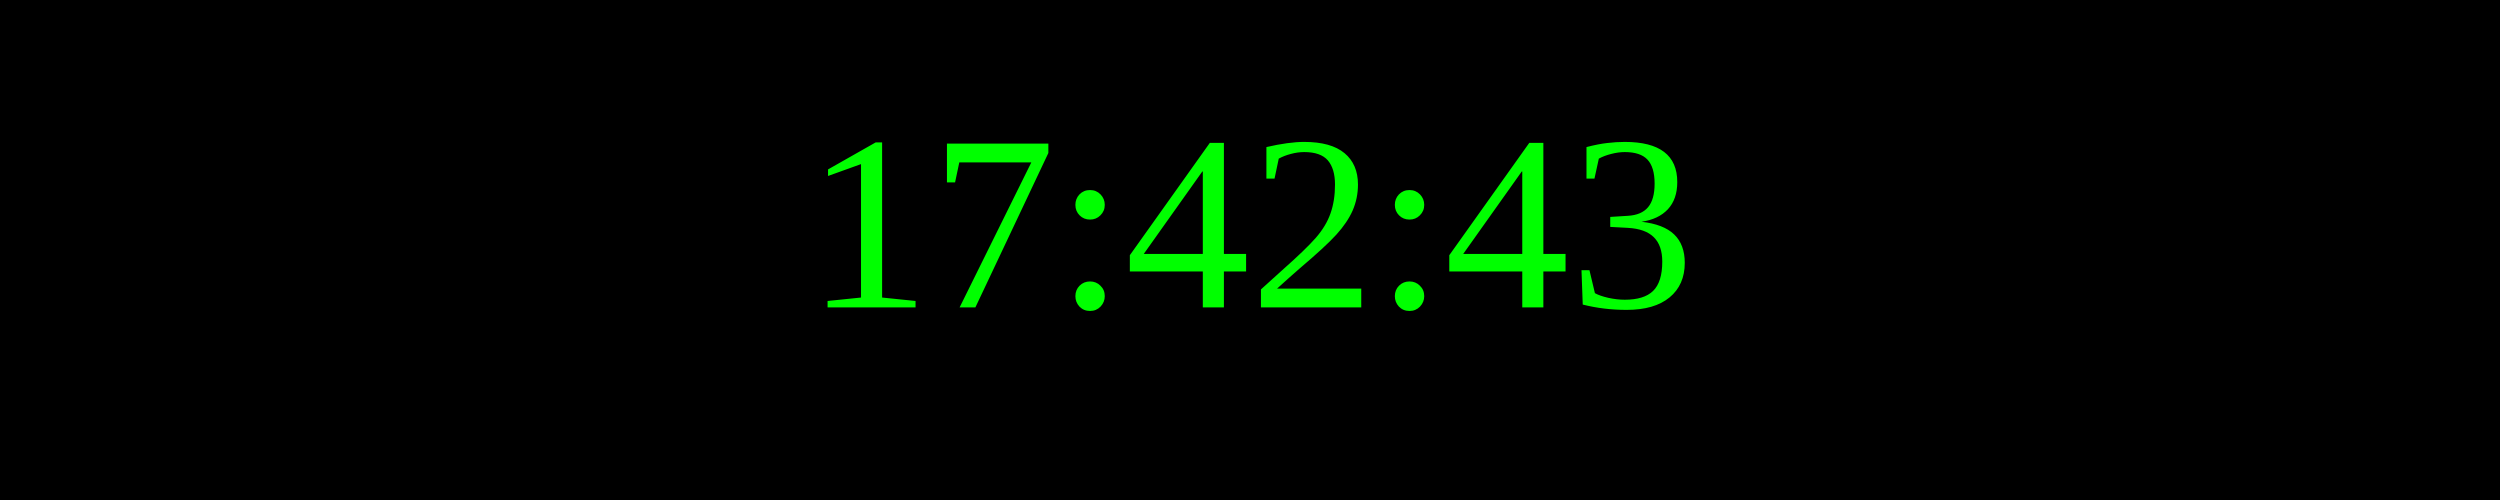
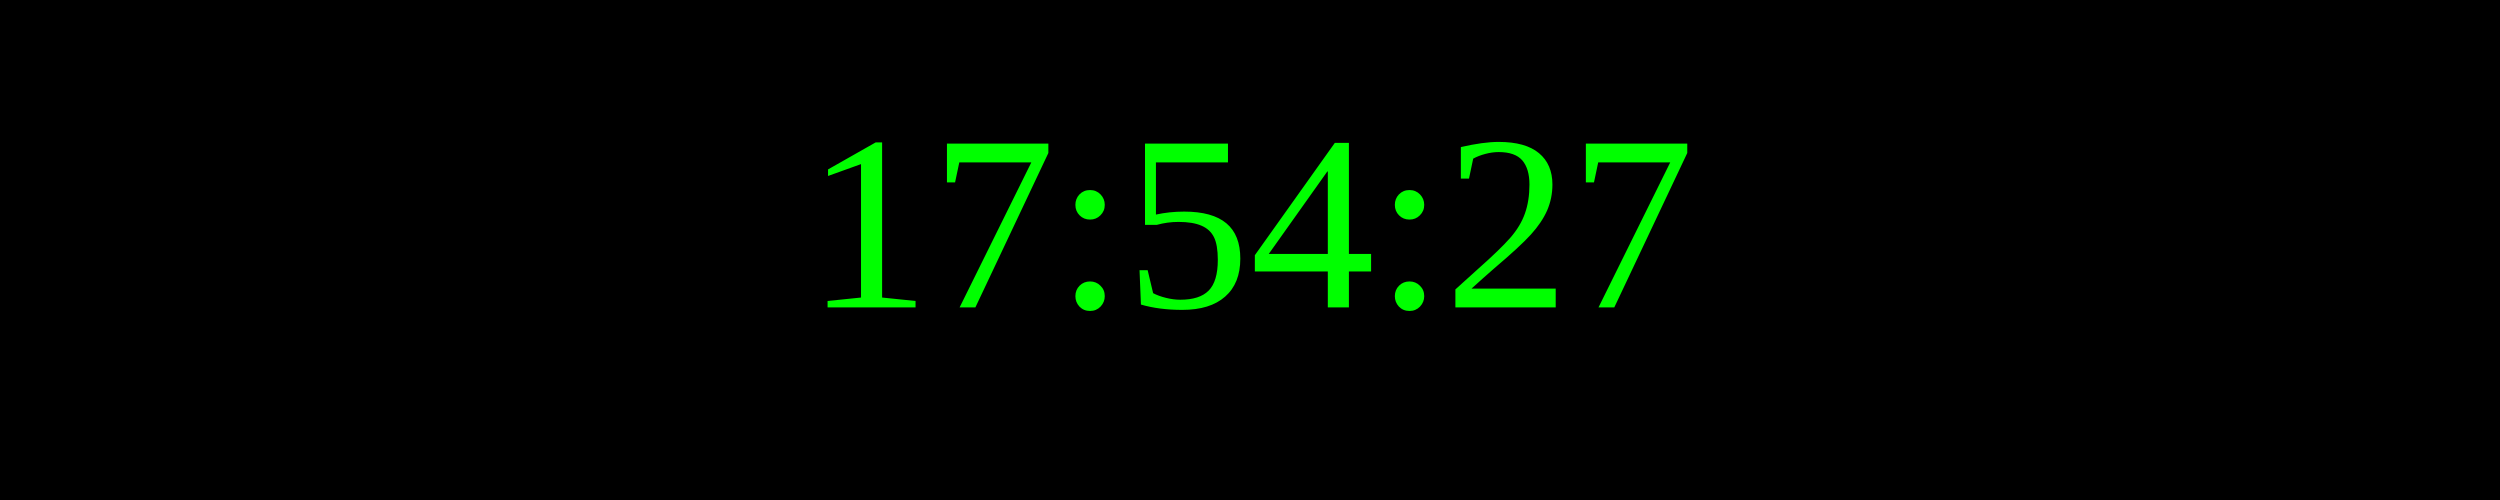
<svg xmlns="http://www.w3.org/2000/svg" width="250" height="50">
  <rect width="100%" height="100%" fill="black" />
  <text x="50%" y="50%" font-size="25" fill="lime" text-anchor="middle" dominant-baseline="middle">
- 17:42:43
+ 17:54:27
</text>
</svg>
